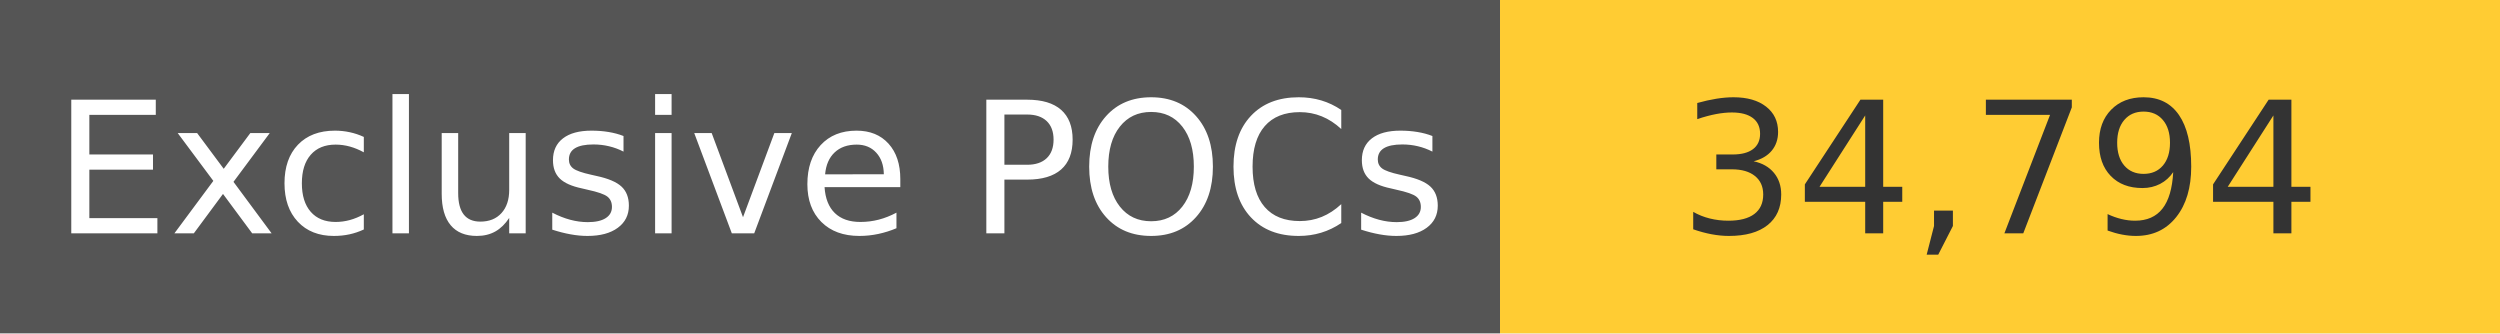
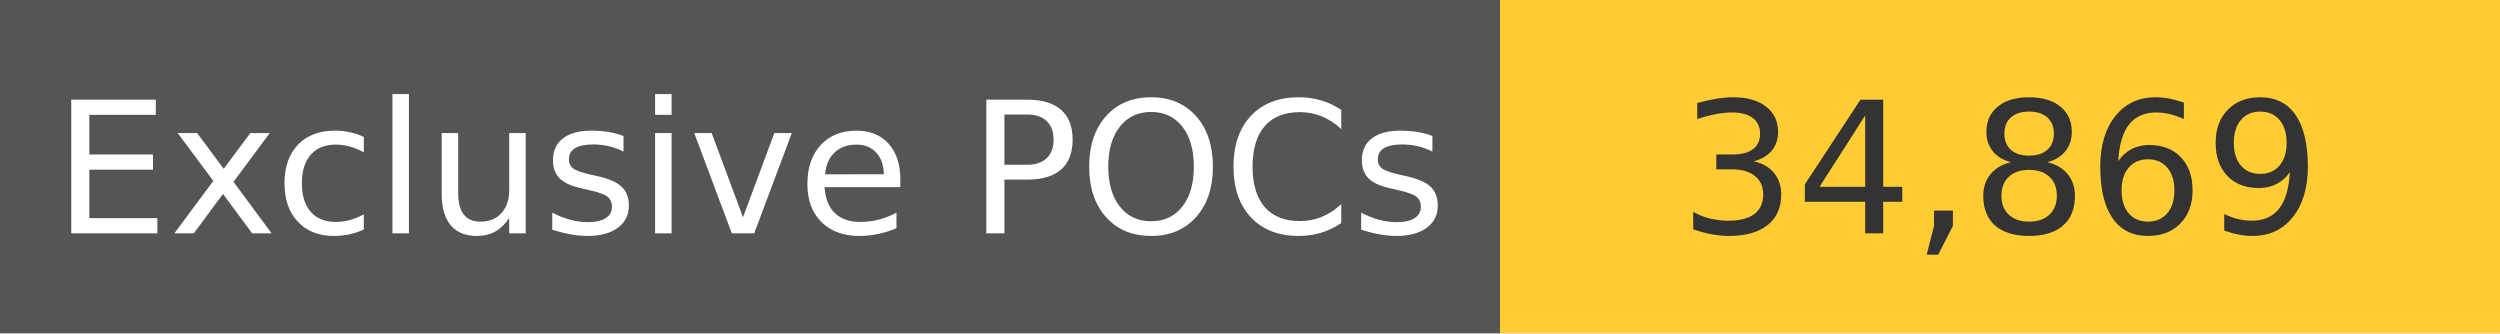
<svg xmlns="http://www.w3.org/2000/svg" width="150" height="20" role="img">
  <linearGradient id="s" x2="0" y2="100%">
    <stop offset="0" stop-color="#bbb" stop-opacity=".1" />
    <stop offset="1" stop-opacity=".1" />
  </linearGradient>
  <g>
    <rect width="90" height="20" fill="#555" />
    <rect x="90" width="267" height="20" fill="#ffcc33" />
  </g>
  <g fill="#fff" text-anchor="middle" font-family="Verdana,Geneva,DejaVu Sans,sans-serif" text-rendering="geometricPrecision" font-size="110">
    <text x="450" y="140" transform="scale(.1)" fill="#fff">
            Exclusive POCs
        </text>
    <text x="1200" y="140" transform="scale(.1)" fill="#333">
-             34,794
+             34,869
        </text>
  </g>
</svg>
